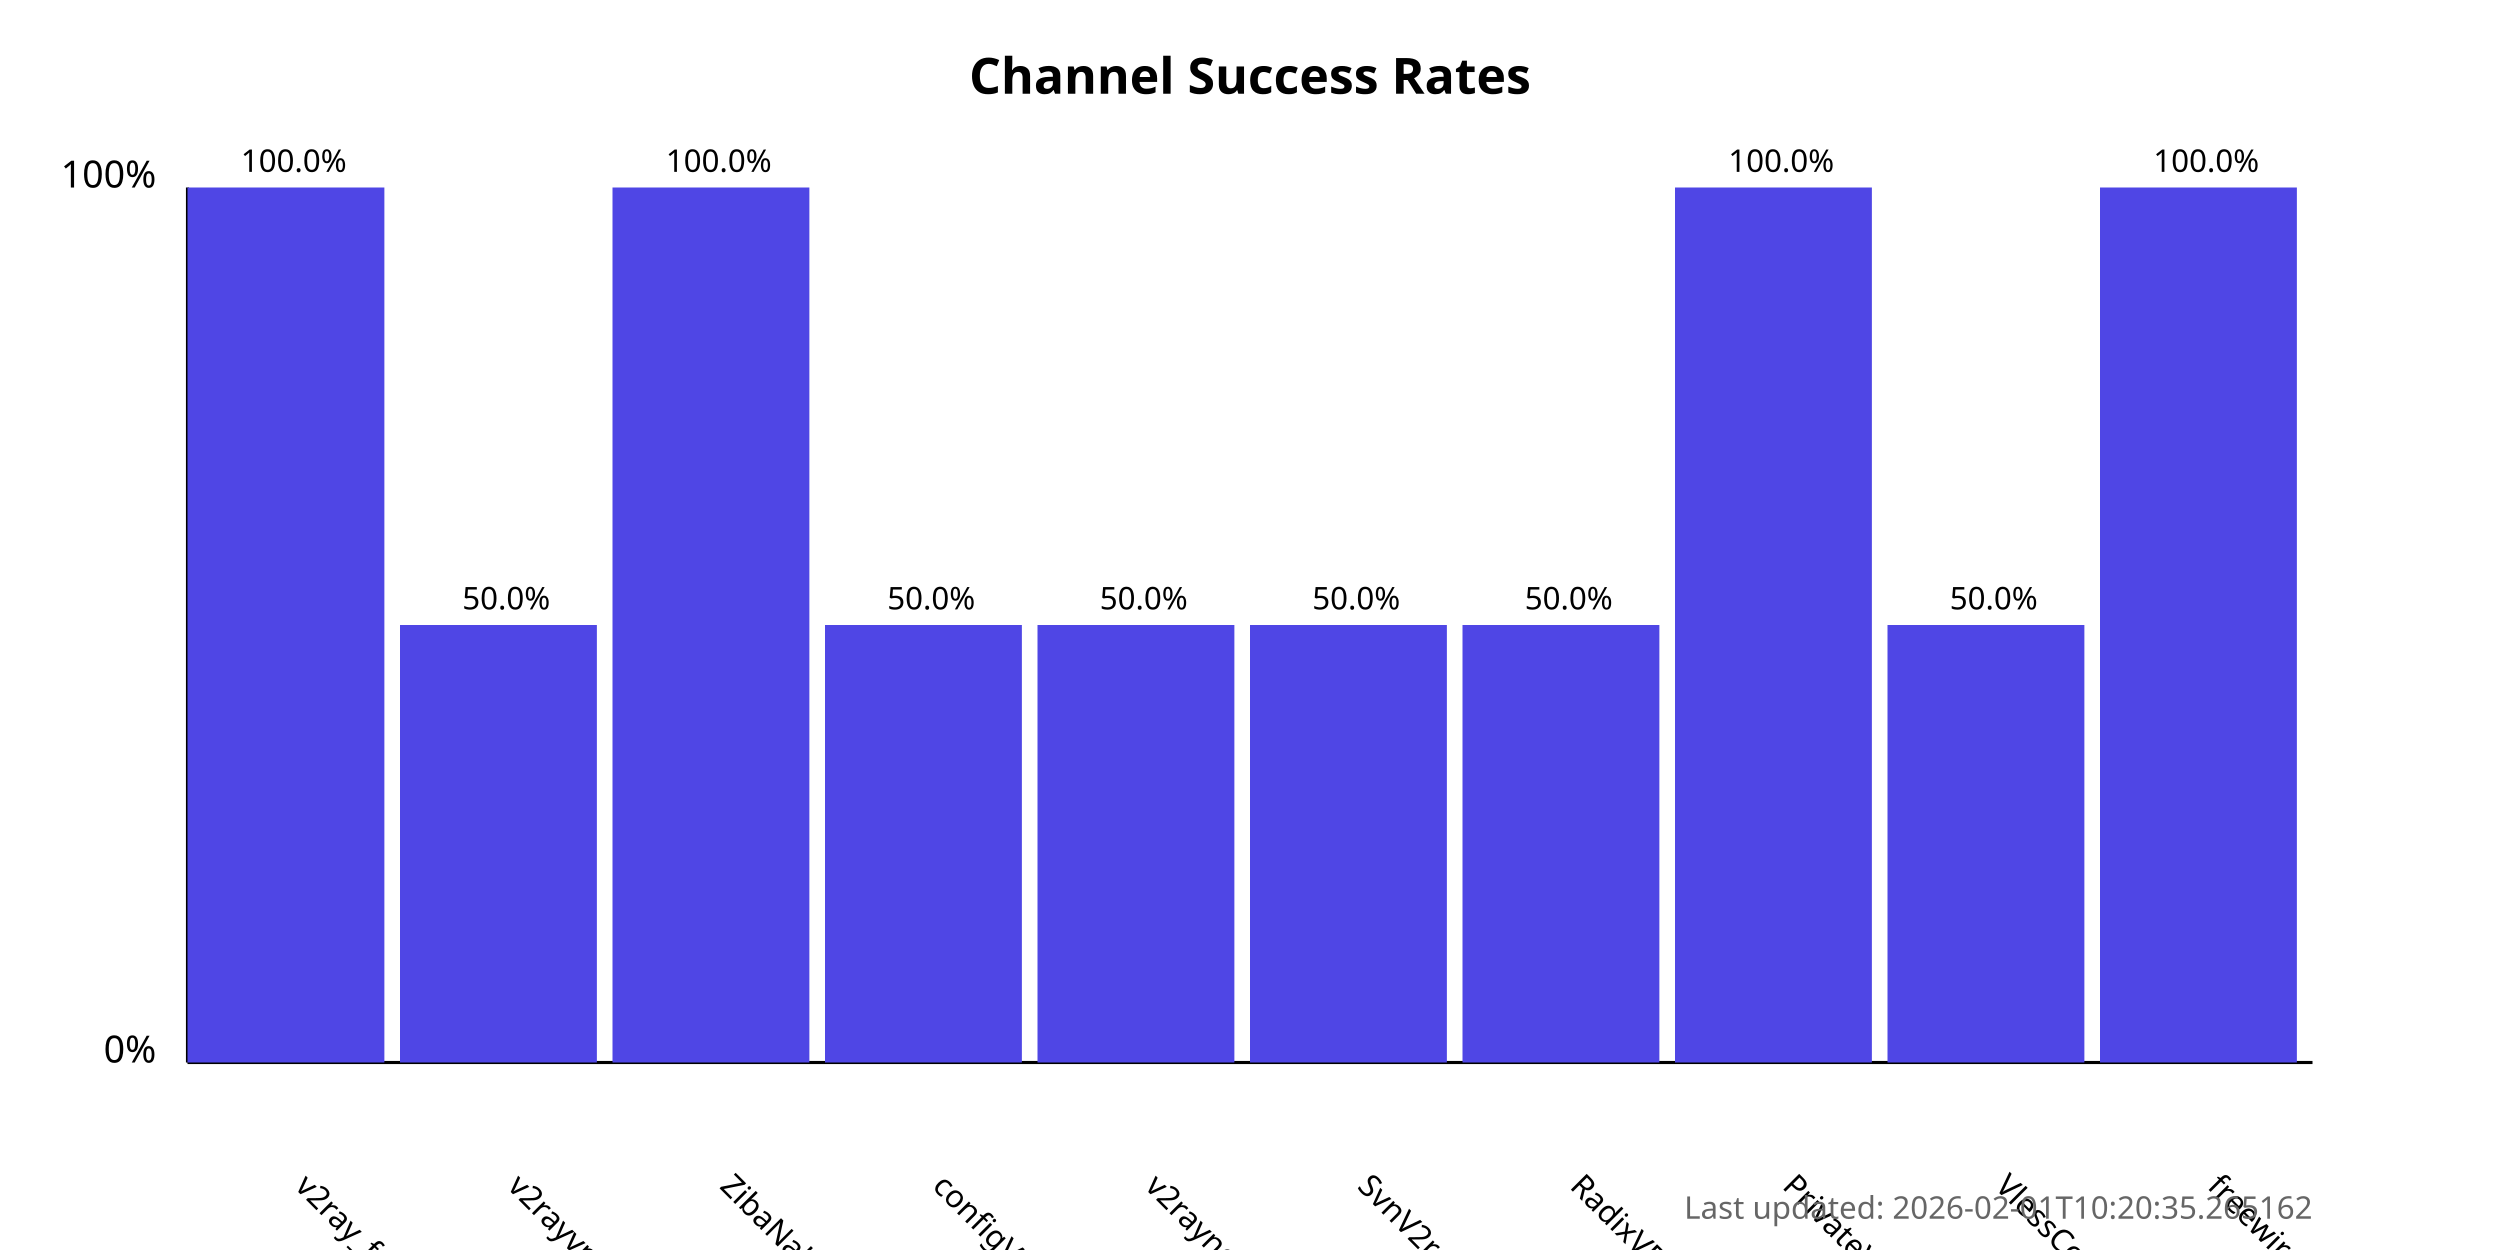
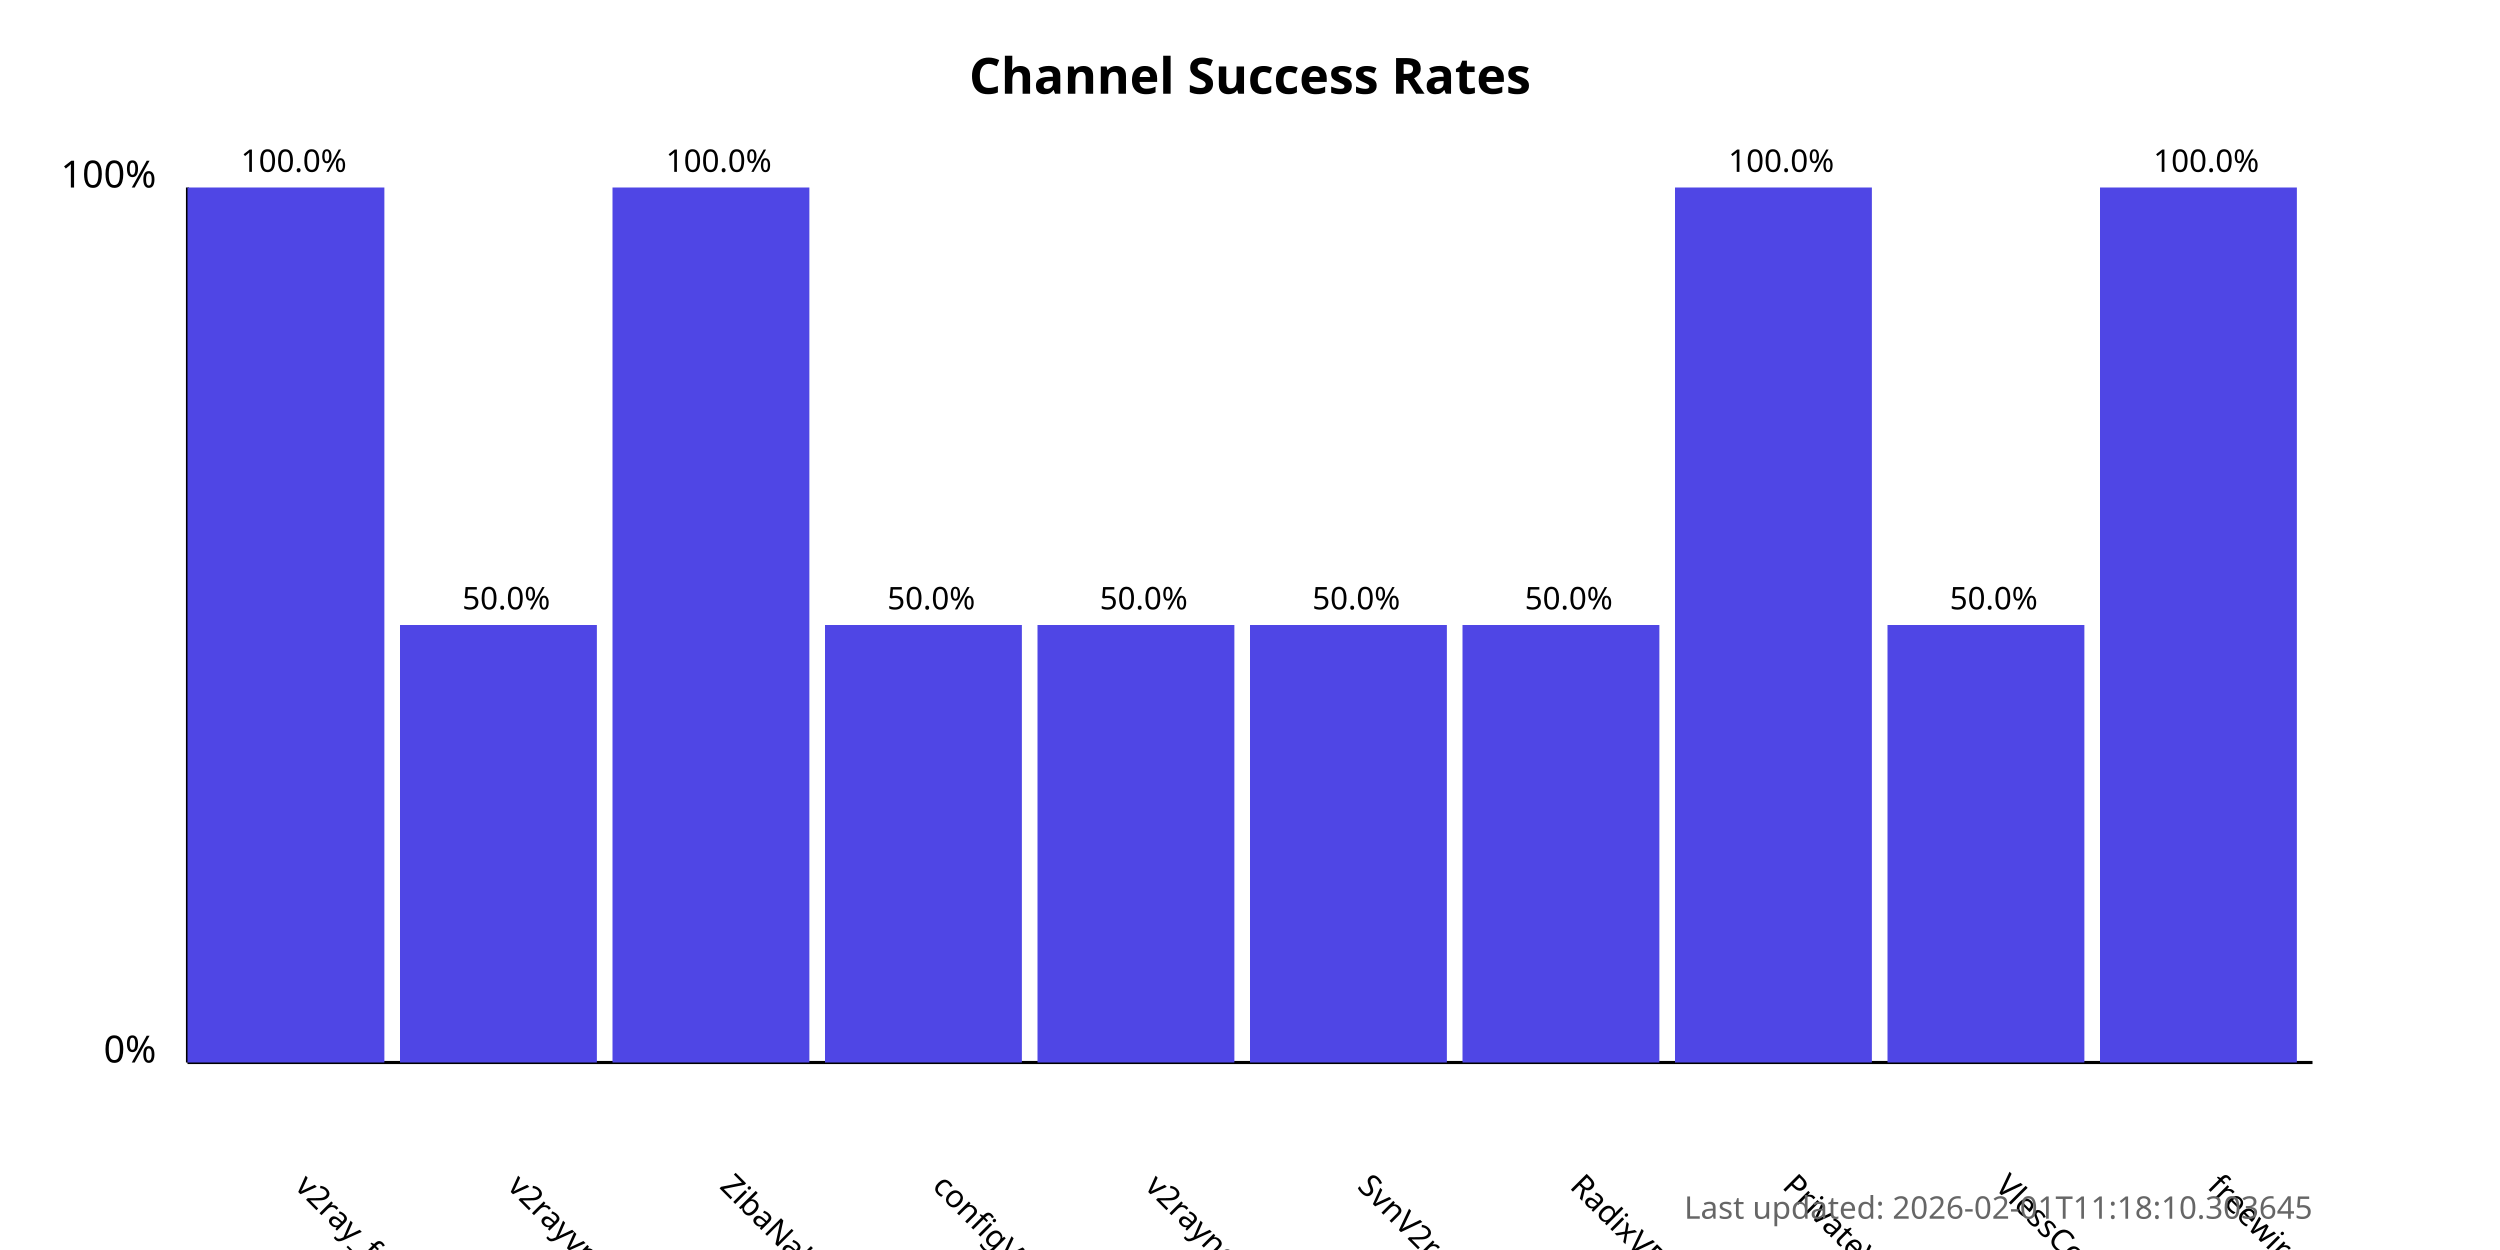
<svg xmlns="http://www.w3.org/2000/svg" width="800" height="400">
  <style>
            .chart-title { font: bold 16px sans-serif; }
            .axis-label { font: 12px sans-serif; }
            .tick-label { font: 10px sans-serif; }
            .bar { fill: #4f46e5; }
            .bar:hover { fill: #6366f1; }
            .timestamp { font: 10px sans-serif; fill: #666; }
        </style>
  <text x="400.0" y="30" text-anchor="middle" class="chart-title">
            Channel Success Rates
        </text>
  <line x1="60" y1="340" x2="60" y2="60" stroke="black" stroke-width="1" />
  <line x1="60" y1="340" x2="740" y2="340" stroke="black" stroke-width="1" />
  <text x="50" y="340" text-anchor="end" class="axis-label">0%</text>
  <text x="50" y="60" text-anchor="end" class="axis-label">100%</text>
  <g>
    <rect x="60" y="60.0" width="63.0" height="280.0" class="bar" />
    <text x="94.0" y="380" transform="rotate(45, 94.0, 380)" text-anchor="start" class="tick-label">
                v2ray_free_conf
            </text>
    <text x="94.0" y="55.0" text-anchor="middle" class="tick-label">
                100.0%
            </text>
  </g>
  <g>
    <rect x="128.0" y="200.0" width="63.0" height="140.0" class="bar" />
    <text x="162.0" y="380" transform="rotate(45, 162.0, 380)" text-anchor="start" class="tick-label">
                v2rayvpno
            </text>
    <text x="162.0" y="195.0" text-anchor="middle" class="tick-label">
                50.0%
            </text>
  </g>
  <g>
    <rect x="196.0" y="60.0" width="63.0" height="280.0" class="bar" />
    <text x="230.0" y="380" transform="rotate(45, 230.0, 380)" text-anchor="start" class="tick-label">
                ZibaNabz
            </text>
    <text x="230.0" y="55.0" text-anchor="middle" class="tick-label">
                100.0%
            </text>
  </g>
  <g>
    <rect x="264.0" y="200.0" width="63.0" height="140.0" class="bar" />
    <text x="298.0" y="380" transform="rotate(45, 298.0, 380)" text-anchor="start" class="tick-label">
                configV2rayForFree
            </text>
    <text x="298.0" y="195.0" text-anchor="middle" class="tick-label">
                50.0%
            </text>
  </g>
  <g>
    <rect x="332.0" y="200.0" width="63.0" height="140.0" class="bar" />
    <text x="366.0" y="380" transform="rotate(45, 366.0, 380)" text-anchor="start" class="tick-label">
                v2rayngvpn
            </text>
    <text x="366.0" y="195.0" text-anchor="middle" class="tick-label">
                50.0%
            </text>
  </g>
  <g>
    <rect x="400.0" y="200.0" width="63.0" height="140.0" class="bar" />
    <text x="434.0" y="380" transform="rotate(45, 434.0, 380)" text-anchor="start" class="tick-label">
                SvnV2ray
            </text>
    <text x="434.0" y="195.0" text-anchor="middle" class="tick-label">
                50.0%
            </text>
  </g>
  <g>
    <rect x="468.0" y="200.0" width="63.0" height="140.0" class="bar" />
    <text x="502.0" y="380" transform="rotate(45, 502.0, 380)" text-anchor="start" class="tick-label">
                RadixVPN
            </text>
    <text x="502.0" y="195.0" text-anchor="middle" class="tick-label">
                50.0%
            </text>
  </g>
  <g>
    <rect x="536.0" y="60.0" width="63.0" height="280.0" class="bar" />
    <text x="570.0" y="380" transform="rotate(45, 570.0, 380)" text-anchor="start" class="tick-label">
                PrivateVPNs
            </text>
    <text x="570.0" y="55.0" text-anchor="middle" class="tick-label">
                100.0%
            </text>
  </g>
  <g>
    <rect x="604.0" y="200.0" width="63.0" height="140.0" class="bar" />
    <text x="638.0" y="380" transform="rotate(45, 638.0, 380)" text-anchor="start" class="tick-label">
                VlessConfig
            </text>
    <text x="638.0" y="195.0" text-anchor="middle" class="tick-label">
                50.0%
            </text>
  </g>
  <g>
    <rect x="672.0" y="60.0" width="63.0" height="280.0" class="bar" />
    <text x="706.0" y="380" transform="rotate(45, 706.0, 380)" text-anchor="start" class="tick-label">
                freewireguard
            </text>
    <text x="706.0" y="55.0" text-anchor="middle" class="tick-label">
                100.0%
            </text>
  </g>
  <text x="740" y="390" text-anchor="end" class="timestamp">
-             Last updated: 2026-02-01T10:20:35.265162
+             Last updated: 2026-02-01T11:18:10.303645
        </text>
</svg>
